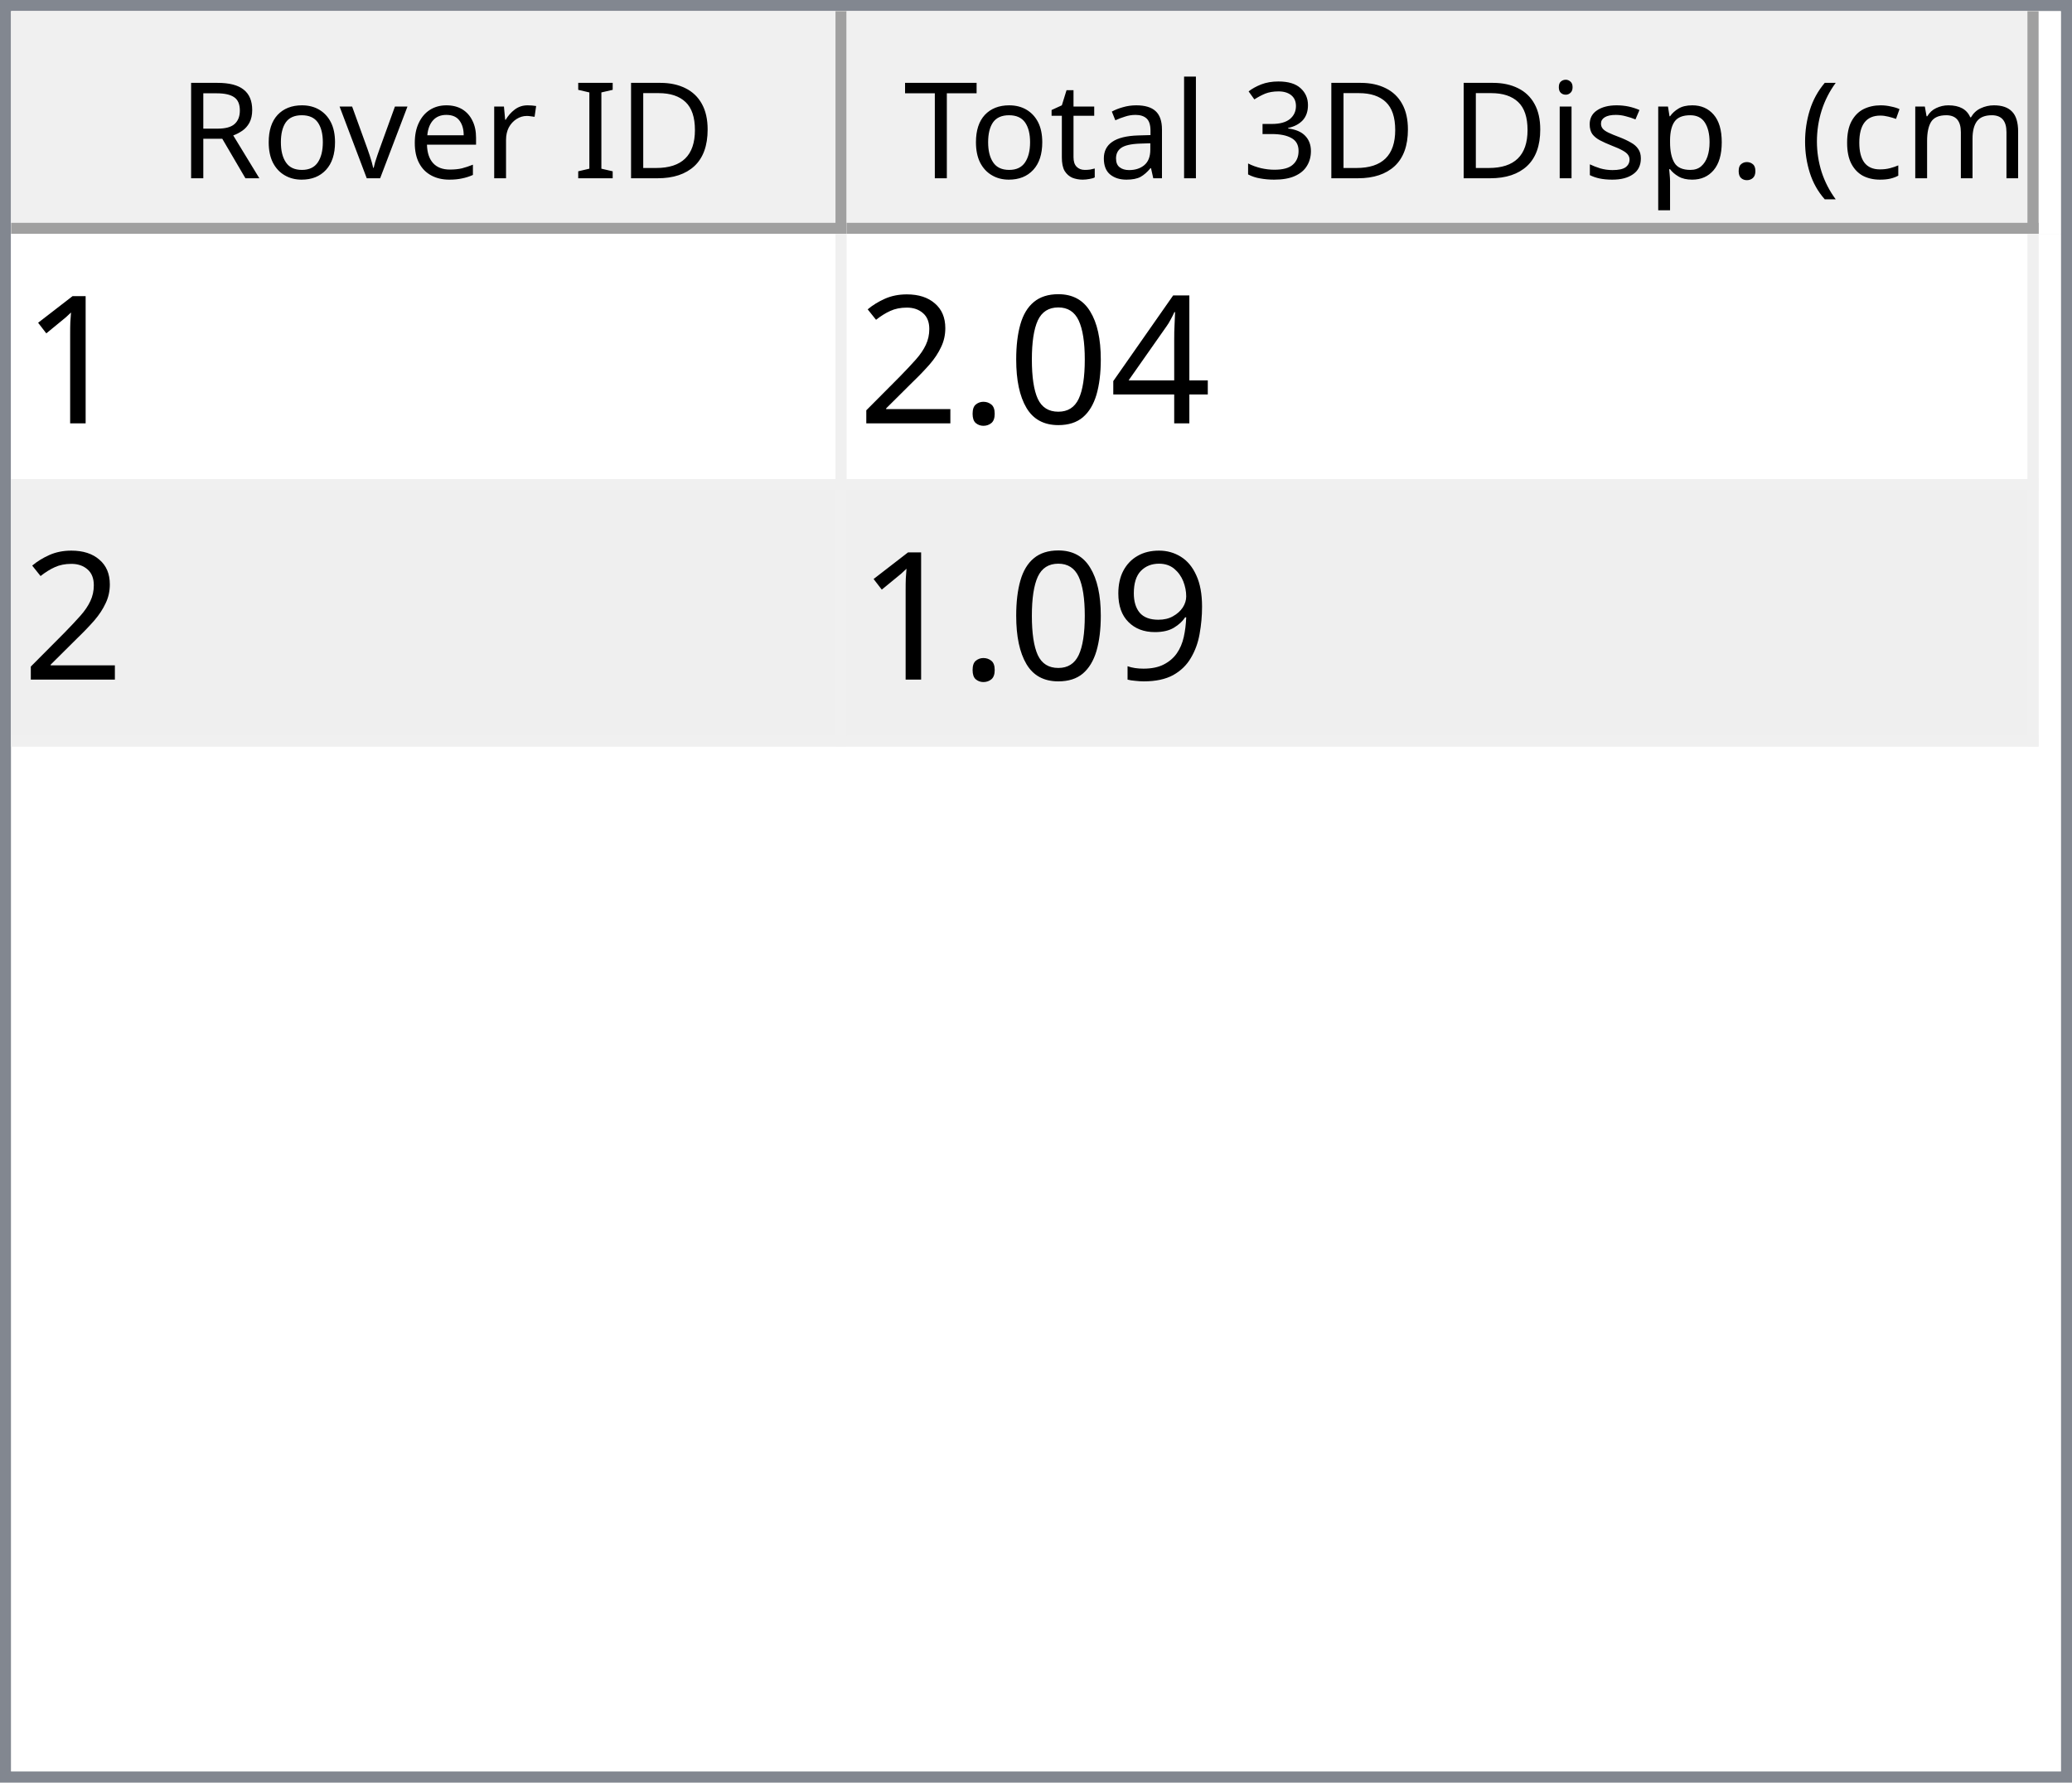
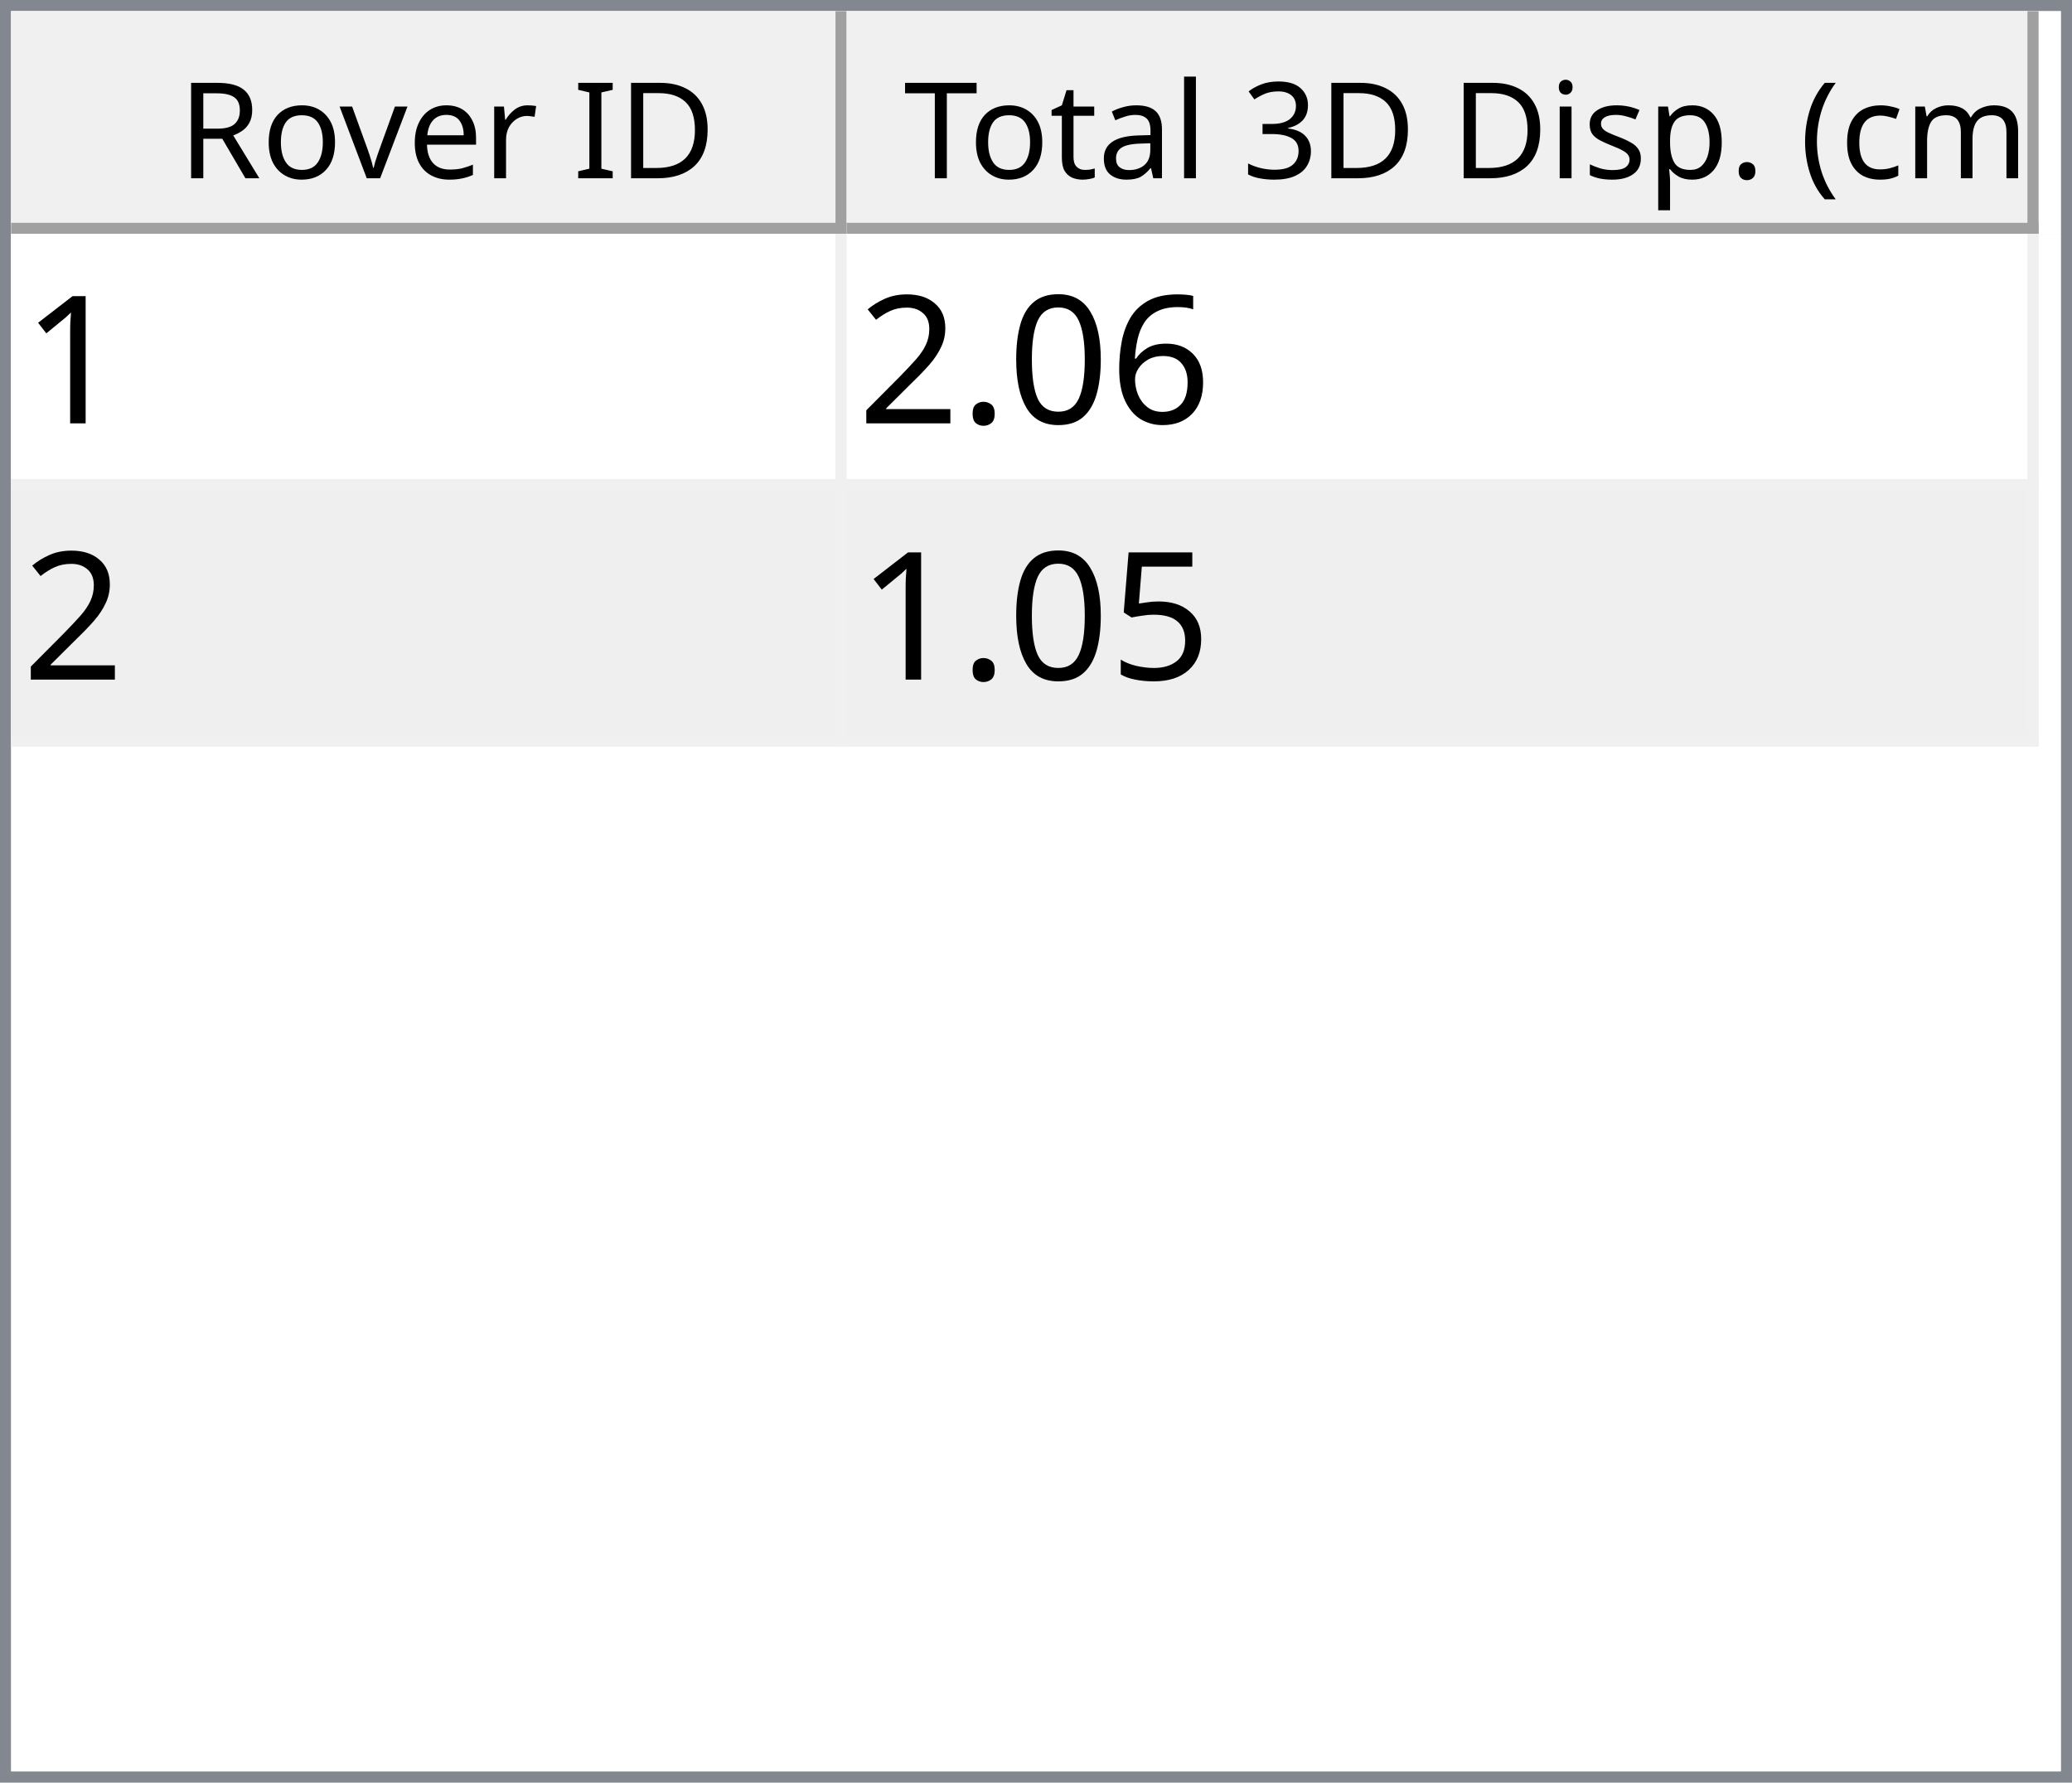
<svg xmlns="http://www.w3.org/2000/svg" style="fill-opacity:1; color-rendering:auto; color-interpolation:auto; text-rendering:auto; stroke:black; stroke-linecap:square; stroke-miterlimit:10; shape-rendering:auto; stroke-opacity:1; fill:black; stroke-dasharray:none; font-weight:normal; stroke-width:1; font-family:'Dialog'; font-style:normal; stroke-linejoin:miter; font-size:12px; stroke-dashoffset:0; image-rendering:auto;" width="186" height="160">
  <defs id="genericDefs" />
  <g>
    <defs id="defs1">
      <clipPath clipPathUnits="userSpaceOnUse" id="clipPath1">
        <path d="M0 0 L186 0 L186 160 L0 160 L0 0 Z" />
      </clipPath>
      <clipPath clipPathUnits="userSpaceOnUse" id="clipPath2">
        <path d="M0 0 L0 160 L186 160 L186 0 Z" />
      </clipPath>
      <clipPath clipPathUnits="userSpaceOnUse" id="clipPath3">
        <path d="M0 0 L0 20 L184 20 L184 0 Z" />
      </clipPath>
      <clipPath clipPathUnits="userSpaceOnUse" id="clipPath4">
        <path d="M0 0 L0 20 L75 20 L75 0 Z" />
      </clipPath>
      <clipPath clipPathUnits="userSpaceOnUse" id="clipPath5">
        <path d="M1 1 L1 19 L74 19 L74 1 Z" />
      </clipPath>
      <clipPath clipPathUnits="userSpaceOnUse" id="clipPath6">
        <path d="M0 0 L0 18 L73 18 L73 0 Z" />
      </clipPath>
      <clipPath clipPathUnits="userSpaceOnUse" id="clipPath7">
        <path d="M-0.5 -0.5 L-0.5 19.5 L74.5 19.5 L74.5 -0.5 Z" />
      </clipPath>
      <clipPath clipPathUnits="userSpaceOnUse" id="clipPath8">
        <path d="M0 0 L0 20 L107 20 L107 0 Z" />
      </clipPath>
      <clipPath clipPathUnits="userSpaceOnUse" id="clipPath9">
        <path d="M1 1 L1 19 L106 19 L106 1 Z" />
      </clipPath>
      <clipPath clipPathUnits="userSpaceOnUse" id="clipPath10">
        <path d="M0 0 L0 18 L105 18 L105 0 Z" />
      </clipPath>
      <clipPath clipPathUnits="userSpaceOnUse" id="clipPath11">
        <path d="M-0.5 -0.5 L-0.5 19.5 L106.5 19.5 L106.5 -0.5 Z" />
      </clipPath>
      <clipPath clipPathUnits="userSpaceOnUse" id="clipPath12">
        <path d="M0 0 L0 138 L184 138 L184 0 Z" />
      </clipPath>
      <clipPath clipPathUnits="userSpaceOnUse" id="clipPath13">
        <path d="M0 0 L0 46 L182 46 L182 0 Z" />
      </clipPath>
      <clipPath clipPathUnits="userSpaceOnUse" id="clipPath14">
        <path d="M-0.5 -0.5 L-0.5 45.5 L181.5 45.5 L181.5 -0.5 Z" />
      </clipPath>
      <clipPath clipPathUnits="userSpaceOnUse" id="clipPath15">
        <path d="M0 0 L0 22 L74 22 L74 0 Z" />
      </clipPath>
      <clipPath clipPathUnits="userSpaceOnUse" id="clipPath16">
        <path d="M0 0 L0 22 L106 22 L106 0 Z" />
      </clipPath>
      <font horiz-adv-x="64.551" id="font1">
        <font-face ascent="107.91" descent="25.098" units-per-em="100" style="font-style:normal; font-family:Segoe UI; font-weight:normal;" />
        <missing-glyph horiz-adv-x="64.551" d="M8.109 0 L8.109 68.266 L56.453 68.266 L56.453 0 L8.109 0 ZM15.328 7.234 L49.219 7.234 L49.219 61.031 L15.328 61.031 L15.328 7.234 Z" />
        <glyph unicode="D" horiz-adv-x="70.117" d="M9.188 0 L9.188 70.016 L28.516 70.016 Q65.531 70.016 65.531 35.891 Q65.531 19.672 55.25 9.836 Q44.969 0 27.734 0 L9.188 0 ZM17.391 62.594 L17.391 7.422 L27.828 7.422 Q41.609 7.422 49.273 14.797 Q56.938 22.172 56.938 35.688 Q56.938 62.594 28.328 62.594 L17.391 62.594 Z" />
        <glyph unicode="I" horiz-adv-x="26.611" d="M17.391 0 L9.188 0 L9.188 70.016 L17.391 70.016 L17.391 0 Z" />
        <glyph unicode=" " horiz-adv-x="27.393" d="" />
        <glyph unicode="r" horiz-adv-x="34.766" d="M34.188 41.891 Q32.078 43.5 28.125 43.5 Q23 43.5 19.555 38.672 Q16.109 33.844 16.109 25.484 L16.109 0 L8.109 0 L8.109 50 L16.109 50 L16.109 39.703 L16.312 39.703 Q18.016 44.969 21.531 47.922 Q25.047 50.875 29.391 50.875 Q32.516 50.875 34.188 50.203 L34.188 41.891 Z" />
        <glyph unicode="e" horiz-adv-x="52.295" d="M48.297 23 L12.984 23 Q13.188 14.656 17.484 10.109 Q21.781 5.562 29.297 5.562 Q37.75 5.562 44.828 11.141 L44.828 3.609 Q38.234 -1.172 27.391 -1.172 Q16.797 -1.172 10.742 5.641 Q4.688 12.453 4.688 24.812 Q4.688 36.469 11.305 43.82 Q17.922 51.172 27.734 51.172 Q37.547 51.172 42.922 44.828 Q48.297 38.484 48.297 27.203 L48.297 23 ZM40.094 29.781 Q40.047 36.719 36.75 40.578 Q33.453 44.438 27.594 44.438 Q21.922 44.438 17.969 40.383 Q14.016 36.328 13.094 29.781 L40.094 29.781 Z" />
        <glyph unicode="v" horiz-adv-x="47.9" d="M47.406 50 L27.484 0 L19.625 0 L0.688 50 L9.469 50 L22.172 13.672 Q23.578 9.672 23.922 6.688 L24.125 6.688 Q24.609 10.453 25.688 13.484 L38.969 50 L47.406 50 Z" />
        <glyph unicode="o" horiz-adv-x="58.594" d="M29 -1.172 Q17.922 -1.172 11.305 5.836 Q4.688 12.844 4.688 24.422 Q4.688 37.016 11.57 44.094 Q18.453 51.172 30.172 51.172 Q41.359 51.172 47.633 44.289 Q53.906 37.406 53.906 25.203 Q53.906 13.234 47.141 6.031 Q40.375 -1.172 29 -1.172 ZM29.594 44.438 Q21.875 44.438 17.383 39.188 Q12.891 33.938 12.891 24.703 Q12.891 15.828 17.43 10.695 Q21.969 5.562 29.594 5.562 Q37.359 5.562 41.531 10.594 Q45.703 15.625 45.703 24.906 Q45.703 34.281 41.531 39.359 Q37.359 44.438 29.594 44.438 Z" />
        <glyph unicode="R" horiz-adv-x="59.814" d="M59.375 0 L49.609 0 L37.891 19.625 Q36.281 22.359 34.766 24.289 Q33.25 26.219 31.664 27.438 Q30.078 28.656 28.25 29.219 Q26.422 29.781 24.125 29.781 L17.391 29.781 L17.391 0 L9.188 0 L9.188 70.016 L30.078 70.016 Q34.672 70.016 38.555 68.867 Q42.438 67.719 45.289 65.375 Q48.141 63.031 49.758 59.547 Q51.375 56.062 51.375 51.375 Q51.375 47.703 50.273 44.656 Q49.172 41.609 47.148 39.211 Q45.125 36.812 42.266 35.133 Q39.406 33.453 35.844 32.516 L35.844 32.328 Q37.594 31.547 38.891 30.547 Q40.188 29.547 41.359 28.18 Q42.531 26.812 43.68 25.078 Q44.828 23.344 46.234 21.047 L59.375 0 ZM17.391 62.594 L17.391 37.203 L28.516 37.203 Q31.594 37.203 34.203 38.133 Q36.812 39.062 38.719 40.797 Q40.625 42.531 41.703 45.047 Q42.781 47.562 42.781 50.688 Q42.781 56.297 39.141 59.445 Q35.5 62.594 28.609 62.594 L17.391 62.594 Z" />
        <glyph unicode=")" horiz-adv-x="30.176" d="M8.297 -15.922 L1.172 -15.922 Q16.406 2.344 16.406 26.812 Q16.406 51.469 1.078 70.016 L8.297 70.016 Q23.531 52.156 23.531 26.703 Q23.531 1.375 8.297 -15.922 Z" />
        <glyph unicode="m" horiz-adv-x="86.133" d="M79.109 0 L71.094 0 L71.094 28.719 Q71.094 37.016 68.531 40.727 Q65.969 44.438 59.906 44.438 Q54.781 44.438 51.195 39.75 Q47.609 35.062 47.609 28.516 L47.609 0 L39.594 0 L39.594 29.688 Q39.594 44.438 28.219 44.438 Q22.953 44.438 19.531 40.016 Q16.109 35.594 16.109 28.516 L16.109 0 L8.109 0 L8.109 50 L16.109 50 L16.109 42.094 L16.312 42.094 Q21.625 51.172 31.844 51.172 Q36.969 51.172 40.773 48.312 Q44.578 45.453 46 40.828 Q51.562 51.172 62.594 51.172 Q79.109 51.172 79.109 30.812 L79.109 0 Z" />
        <glyph unicode="c" horiz-adv-x="46.191" d="M42.188 2.297 Q36.422 -1.172 28.516 -1.172 Q17.828 -1.172 11.258 5.789 Q4.688 12.75 4.688 23.828 Q4.688 36.188 11.766 43.68 Q18.844 51.172 30.672 51.172 Q37.25 51.172 42.281 48.734 L42.281 40.531 Q36.719 44.438 30.375 44.438 Q22.703 44.438 17.797 38.945 Q12.891 33.453 12.891 24.516 Q12.891 15.719 17.508 10.641 Q22.125 5.562 29.891 5.562 Q36.422 5.562 42.188 9.906 L42.188 2.297 Z" />
        <glyph unicode="(" horiz-adv-x="30.176" d="M29.109 -15.922 L21.969 -15.922 Q6.844 1.375 6.844 26.703 Q6.844 52.156 21.969 70.016 L29.203 70.016 Q13.875 51.469 13.875 26.812 Q13.875 2.344 29.109 -15.922 Z" />
        <glyph unicode="." horiz-adv-x="21.68" d="M10.891 -1.078 Q8.641 -1.078 7.055 0.539 Q5.469 2.156 5.469 4.391 Q5.469 6.641 7.055 8.273 Q8.641 9.906 10.891 9.906 Q13.188 9.906 14.797 8.273 Q16.406 6.641 16.406 4.391 Q16.406 2.156 14.797 0.539 Q13.188 -1.078 10.891 -1.078 Z" />
        <glyph unicode="p" horiz-adv-x="58.789" d="M16.312 7.234 L16.109 7.234 L16.109 -23 L8.109 -23 L8.109 50 L16.109 50 L16.109 41.219 L16.312 41.219 Q22.219 51.172 33.594 51.172 Q43.266 51.172 48.688 44.461 Q54.109 37.75 54.109 26.469 Q54.109 13.922 48 6.375 Q41.891 -1.172 31.297 -1.172 Q21.578 -1.172 16.312 7.234 ZM16.109 27.391 L16.109 20.406 Q16.109 14.203 20.141 9.883 Q24.172 5.562 30.375 5.562 Q37.641 5.562 41.773 11.133 Q45.906 16.703 45.906 26.609 Q45.906 34.969 42.047 39.703 Q38.188 44.438 31.594 44.438 Q24.609 44.438 20.359 39.578 Q16.109 34.719 16.109 27.391 Z" />
        <glyph unicode="s" horiz-adv-x="42.432" d="M5.078 1.812 L5.078 10.406 Q11.625 5.562 19.484 5.562 Q30.031 5.562 30.031 12.594 Q30.031 14.594 29.125 15.992 Q28.219 17.391 26.68 18.461 Q25.141 19.531 23.07 20.383 Q21 21.234 18.609 22.172 Q15.281 23.484 12.766 24.828 Q10.25 26.172 8.57 27.859 Q6.891 29.547 6.031 31.695 Q5.172 33.844 5.172 36.719 Q5.172 40.234 6.789 42.945 Q8.406 45.656 11.086 47.484 Q13.766 49.312 17.211 50.242 Q20.656 51.172 24.312 51.172 Q30.812 51.172 35.938 48.922 L35.938 40.828 Q30.422 44.438 23.25 44.438 Q21 44.438 19.195 43.922 Q17.391 43.406 16.094 42.477 Q14.797 41.547 14.086 40.258 Q13.375 38.969 13.375 37.406 Q13.375 35.453 14.086 34.133 Q14.797 32.812 16.164 31.789 Q17.531 30.766 19.484 29.938 Q21.438 29.109 23.922 28.125 Q27.25 26.859 29.883 25.516 Q32.516 24.172 34.375 22.484 Q36.234 20.797 37.234 18.602 Q38.234 16.406 38.234 13.375 Q38.234 9.672 36.602 6.938 Q34.969 4.203 32.234 2.398 Q29.5 0.594 25.93 -0.289 Q22.359 -1.172 18.453 -1.172 Q10.75 -1.172 5.078 1.812 Z" />
        <glyph unicode="i" horiz-adv-x="24.219" d="M12.203 62.703 Q10.062 62.703 8.547 64.164 Q7.031 65.625 7.031 67.875 Q7.031 70.125 8.547 71.609 Q10.062 73.094 12.203 73.094 Q14.406 73.094 15.945 71.609 Q17.484 70.125 17.484 67.875 Q17.484 65.719 15.945 64.211 Q14.406 62.703 12.203 62.703 ZM16.109 0 L8.109 0 L8.109 50 L16.109 50 L16.109 0 Z" />
        <glyph unicode="3" horiz-adv-x="53.906" d="M46.531 19.828 Q46.531 15.094 44.75 11.211 Q42.969 7.328 39.719 4.57 Q36.469 1.812 31.93 0.297 Q27.391 -1.219 21.922 -1.219 Q11.922 -1.219 6 2.594 L6 11.188 Q13.094 5.609 22.219 5.609 Q25.875 5.609 28.828 6.539 Q31.781 7.469 33.906 9.227 Q36.031 10.984 37.18 13.477 Q38.328 15.969 38.328 19.094 Q38.328 32.812 18.797 32.812 L12.984 32.812 L12.984 39.594 L18.5 39.594 Q35.797 39.594 35.797 52.484 Q35.797 64.406 22.609 64.406 Q15.188 64.406 8.688 59.422 L8.688 67.188 Q15.375 71.188 24.609 71.188 Q29 71.188 32.57 69.969 Q36.141 68.75 38.68 66.555 Q41.219 64.359 42.609 61.281 Q44 58.203 44 54.5 Q44 40.672 30.031 36.719 L30.031 36.531 Q33.594 36.141 36.625 34.797 Q39.656 33.453 41.852 31.305 Q44.047 29.156 45.289 26.25 Q46.531 23.344 46.531 19.828 Z" />
        <glyph unicode="l" horiz-adv-x="24.219" d="M16.109 0 L8.109 0 L8.109 74.031 L16.109 74.031 L16.109 0 Z" />
        <glyph unicode="a" horiz-adv-x="50.879" d="M43.891 0 L35.891 0 L35.891 7.812 L35.688 7.812 Q30.469 -1.172 20.312 -1.172 Q12.844 -1.172 8.617 2.781 Q4.391 6.734 4.391 13.281 Q4.391 27.297 20.906 29.594 L35.891 31.688 Q35.891 44.438 25.594 44.438 Q16.547 44.438 9.281 38.281 L9.281 46.484 Q16.656 51.172 26.266 51.172 Q43.891 51.172 43.891 32.516 L43.891 0 ZM35.891 25.297 L23.828 23.641 Q18.266 22.859 15.43 20.875 Q12.594 18.891 12.594 13.875 Q12.594 10.203 15.211 7.883 Q17.828 5.562 22.172 5.562 Q28.125 5.562 32.008 9.742 Q35.891 13.922 35.891 20.312 L35.891 25.297 Z" />
        <glyph unicode="t" horiz-adv-x="33.887" d="M31.297 0.484 Q28.469 -1.078 23.828 -1.078 Q10.688 -1.078 10.688 13.578 L10.688 43.172 L2.094 43.172 L2.094 50 L10.688 50 L10.688 62.203 L18.703 64.797 L18.703 50 L31.297 50 L31.297 43.172 L18.703 43.172 L18.703 14.984 Q18.703 9.969 20.414 7.82 Q22.125 5.672 26.078 5.672 Q29.109 5.672 31.297 7.328 L31.297 0.484 Z" />
        <glyph unicode="T" horiz-adv-x="52.393" d="M50.594 62.594 L30.375 62.594 L30.375 0 L22.172 0 L22.172 62.594 L2 62.594 L2 70.016 L50.594 70.016 L50.594 62.594 Z" />
      </font>
      <font horiz-adv-x="75.0" id="font2">
        <font-face ascent="100.537" descent="21.973" units-per-em="100" style="font-style:normal; font-family:sans-serif; font-weight:normal;" />
        <missing-glyph horiz-adv-x="75.0" d="M12.5 0 L12.5 62.5 L62.5 62.5 L62.5 0 L12.5 0 ZM14.062 1.562 L60.938 1.562 L60.938 60.938 L14.062 60.938 L14.062 1.562 Z" />
        <glyph unicode="1" horiz-adv-x="55.615" d="M37.25 0 L28.469 0 L28.469 56 Q25.297 52.984 20.141 49.953 Q14.984 46.922 10.891 45.406 L10.891 53.906 Q18.266 57.375 23.781 62.305 Q29.297 67.234 31.594 71.875 L37.25 71.875 L37.25 0 Z" />
-         <glyph unicode="4" horiz-adv-x="55.615" d="M32.328 0 L32.328 17.141 L1.266 17.141 L1.266 25.203 L33.938 71.578 L41.109 71.578 L41.109 25.203 L50.781 25.203 L50.781 17.141 L41.109 17.141 L41.109 0 L32.328 0 ZM32.328 25.203 L32.328 57.469 L9.906 25.203 L32.328 25.203 Z" />
+         <glyph unicode="6" horiz-adv-x="55.615" d="M49.75 54.047 L41.016 53.375 Q39.844 58.547 37.703 60.891 Q34.125 64.656 28.906 64.656 Q24.703 64.656 21.531 62.312 Q17.391 59.281 14.992 53.469 Q12.594 47.656 12.5 36.922 Q15.672 41.75 20.266 44.094 Q24.859 46.438 29.891 46.438 Q38.672 46.438 44.852 39.969 Q51.031 33.5 51.031 23.25 Q51.031 16.5 48.125 10.719 Q45.219 4.938 40.141 1.859 Q35.062 -1.219 28.609 -1.219 Q17.625 -1.219 10.695 6.859 Q3.766 14.938 3.766 33.5 Q3.766 54.25 11.422 63.672 Q18.109 71.875 29.438 71.875 Q37.891 71.875 43.289 67.141 Q48.688 62.406 49.75 54.047 ZM13.875 23.188 Q13.875 18.656 15.797 14.508 Q17.719 10.359 21.188 8.18 Q24.656 6 28.469 6 Q34.031 6 38.039 10.492 Q42.047 14.984 42.047 22.703 Q42.047 30.125 38.086 34.398 Q34.125 38.672 28.125 38.672 Q22.172 38.672 18.023 34.398 Q13.875 30.125 13.875 23.188 Z" />
        <glyph unicode="0" horiz-adv-x="55.615" d="M4.156 35.297 Q4.156 48 6.766 55.742 Q9.375 63.484 14.523 67.68 Q19.672 71.875 27.484 71.875 Q33.25 71.875 37.594 69.555 Q41.938 67.234 44.773 62.867 Q47.609 58.5 49.219 52.227 Q50.828 45.953 50.828 35.297 Q50.828 22.703 48.242 14.969 Q45.656 7.234 40.508 3.008 Q35.359 -1.219 27.484 -1.219 Q17.141 -1.219 11.234 6.203 Q4.156 15.141 4.156 35.297 ZM13.188 35.297 Q13.188 17.672 17.312 11.836 Q21.438 6 27.484 6 Q33.547 6 37.672 11.859 Q41.797 17.719 41.797 35.297 Q41.797 52.984 37.672 58.789 Q33.547 64.594 27.391 64.594 Q21.344 64.594 17.719 59.469 Q13.188 52.938 13.188 35.297 Z" />
        <glyph unicode="." horiz-adv-x="27.783" d="M9.078 0 L9.078 10.016 L19.094 10.016 L19.094 0 L9.078 0 Z" />
        <glyph unicode="2" horiz-adv-x="55.615" d="M50.344 8.453 L50.344 0 L3.031 0 Q2.938 3.172 4.047 6.109 Q5.859 10.938 9.836 15.625 Q13.812 20.312 21.344 26.469 Q33.016 36.031 37.117 41.625 Q41.219 47.219 41.219 52.203 Q41.219 57.422 37.477 61.008 Q33.734 64.594 27.734 64.594 Q21.391 64.594 17.578 60.789 Q13.766 56.984 13.719 50.25 L4.688 51.172 Q5.609 61.281 11.664 66.578 Q17.719 71.875 27.938 71.875 Q38.234 71.875 44.242 66.164 Q50.25 60.453 50.25 52 Q50.25 47.703 48.492 43.555 Q46.734 39.406 42.656 34.812 Q38.578 30.219 29.109 22.219 Q21.188 15.578 18.945 13.211 Q16.703 10.844 15.234 8.453 L50.344 8.453 Z" />
-         <glyph unicode="9" horiz-adv-x="55.615" d="M5.469 16.547 L13.922 17.328 Q14.984 11.375 18.016 8.688 Q21.047 6 25.781 6 Q29.828 6 32.883 7.859 Q35.938 9.719 37.891 12.82 Q39.844 15.922 41.164 21.195 Q42.484 26.469 42.484 31.938 Q42.484 32.516 42.438 33.688 Q39.797 29.5 35.234 26.883 Q30.672 24.266 25.344 24.266 Q16.453 24.266 10.305 30.711 Q4.156 37.156 4.156 47.703 Q4.156 58.594 10.578 65.234 Q17 71.875 26.656 71.875 Q33.641 71.875 39.43 68.117 Q45.219 64.359 48.219 57.398 Q51.219 50.438 51.219 37.25 Q51.219 23.531 48.242 15.406 Q45.266 7.281 39.383 3.031 Q33.5 -1.219 25.594 -1.219 Q17.188 -1.219 11.867 3.445 Q6.547 8.109 5.469 16.547 ZM41.453 48.141 Q41.453 55.719 37.43 60.156 Q33.406 64.594 27.734 64.594 Q21.875 64.594 17.531 59.812 Q13.188 55.031 13.188 47.406 Q13.188 40.578 17.312 36.305 Q21.438 32.031 27.484 32.031 Q33.594 32.031 37.523 36.305 Q41.453 40.578 41.453 48.141 Z" />
+         <glyph unicode="5" horiz-adv-x="55.615" d="M4.156 18.75 L13.375 19.531 Q14.406 12.797 18.141 9.398 Q21.875 6 27.156 6 Q33.5 6 37.891 10.789 Q42.281 15.578 42.281 23.484 Q42.281 31 38.062 35.352 Q33.844 39.703 27 39.703 Q22.75 39.703 19.336 37.773 Q15.922 35.844 13.969 32.766 L5.719 33.844 L12.641 70.609 L48.25 70.609 L48.25 62.203 L19.672 62.203 L15.828 42.969 Q22.266 47.469 29.344 47.469 Q38.719 47.469 45.164 40.969 Q51.609 34.469 51.609 24.266 Q51.609 14.547 45.953 7.469 Q39.062 -1.219 27.156 -1.219 Q17.391 -1.219 11.211 4.25 Q5.031 9.719 4.156 18.75 Z" />
      </font>
    </defs>
    <g style="fill:white; stroke:white;">
      <rect x="0" y="0" width="186" style="clip-path:url(#clipPath1); stroke:none;" height="160" />
    </g>
    <g style="fill:white; text-rendering:optimizeSpeed; color-rendering:optimizeSpeed; image-rendering:optimizeSpeed; shape-rendering:crispEdges; stroke:white; color-interpolation:sRGB;">
      <rect x="0" width="186" height="160" y="0" style="stroke:none;" />
      <path style="stroke:none;" d="M0 160 L186 160 L186 0 L0 0 Z" />
    </g>
    <g style="fill:rgb(240,240,240); font-family:'Segoe UI'; stroke:rgb(240,240,240);">
      <rect x="0" y="0" width="186" style="clip-path:url(#clipPath2); stroke:none;" height="160" />
    </g>
    <g style="fill:rgb(130,135,144); font-family:'Segoe UI'; stroke:rgb(130,135,144);">
      <path d="M0 0 L186 0 L186 160 L0 160 L0 0 ZM1 1 L185 1 L185 159 L1 159 L1 1 Z" style="fill-rule:evenodd; clip-path:url(#clipPath2); stroke:none;" />
    </g>
    <g style="fill:white; font-family:'Segoe UI'; stroke:white;" transform="translate(1,1)">
      <rect x="0" y="0" width="184" style="clip-path:url(#clipPath3); stroke:none;" height="20" />
    </g>
    <g style="fill:rgb(240,240,240); font-family:'Segoe UI'; stroke:rgb(240,240,240);" transform="translate(1,1)">
      <rect x="0" y="0" width="75" style="clip-path:url(#clipPath4); stroke:none;" height="20" />
    </g>
    <g style="font-family:'Segoe UI';" transform="translate(2,2)">
      <text x="14" xml:space="preserve" y="14" style="clip-path:url(#clipPath6); stroke:none;">Rover ID</text>
    </g>
    <g style="fill:rgb(160,160,160); font-family:'Segoe UI'; stroke:rgb(160,160,160); stroke-linejoin:bevel;" transform="translate(1.5,1.5)">
      <line x1="74" x2="74" y1="0" style="fill:none; clip-path:url(#clipPath7);" y2="19" />
    </g>
    <g style="fill:rgb(160,160,160); font-family:'Segoe UI'; stroke:rgb(160,160,160); stroke-linejoin:bevel;" transform="matrix(1,0,0,1,1,1) translate(0.5,0.5)">
      <line x1="0" x2="74" y1="19" style="fill:none; clip-path:url(#clipPath7);" y2="19" />
    </g>
    <g style="fill:rgb(240,240,240); font-family:'Segoe UI'; stroke:rgb(240,240,240);" transform="translate(76,1)">
      <rect x="0" y="0" width="107" style="clip-path:url(#clipPath8); stroke:none;" height="20" />
    </g>
    <g style="font-family:'Segoe UI';" transform="translate(77,2)">
      <text x="1" xml:space="preserve" y="14" style="clip-path:url(#clipPath10); stroke:none;"> Total 3D Disp. (cm)</text>
    </g>
    <g style="fill:rgb(160,160,160); font-family:'Segoe UI'; stroke:rgb(160,160,160); stroke-linejoin:bevel;" transform="translate(76.5,1.5)">
      <line x1="106" x2="106" y1="0" style="fill:none; clip-path:url(#clipPath11);" y2="19" />
    </g>
    <g style="fill:rgb(160,160,160); font-family:'Segoe UI'; stroke:rgb(160,160,160); stroke-linejoin:bevel;" transform="matrix(1,0,0,1,76,1) translate(0.5,0.5)">
      <line x1="0" x2="106" y1="19" style="fill:none; clip-path:url(#clipPath11);" y2="19" />
    </g>
    <g style="fill:white; font-family:'Segoe UI'; stroke:white;" transform="translate(1,21)">
      <rect x="0" y="0" width="184" style="clip-path:url(#clipPath12); stroke:none;" height="138" />
    </g>
    <g style="fill:rgb(240,240,240); font-size:16px; font-family:sans-serif; stroke:rgb(240,240,240);" transform="translate(1,21)">
      <rect x="0" y="0" width="182" style="clip-path:url(#clipPath13); stroke:none;" height="46" />
      <line transform="translate(0.5,0.5)" x1="0" x2="181" y1="22" style="clip-path:url(#clipPath14); fill:none; stroke-linejoin:bevel;" y2="22" />
    </g>
    <g transform="matrix(1,0,0,1,1,21) translate(0.5,0.5)" style="fill:rgb(240,240,240); font-size:16px; font-family:sans-serif; stroke:rgb(240,240,240); stroke-linejoin:bevel;">
      <line x1="0" x2="181" y1="45" style="fill:none; clip-path:url(#clipPath14);" y2="45" />
    </g>
    <g transform="matrix(1,0,0,1,1,21) translate(0.5,0.5)" style="fill:rgb(240,240,240); font-size:16px; font-family:sans-serif; stroke:rgb(240,240,240); stroke-linejoin:bevel;">
      <line x1="74" x2="74" y1="0" style="fill:none; clip-path:url(#clipPath14);" y2="45" />
    </g>
    <g transform="matrix(1,0,0,1,1,21) translate(0.5,0.5)" style="fill:rgb(240,240,240); font-size:16px; font-family:sans-serif; stroke:rgb(240,240,240); stroke-linejoin:bevel;">
      <line x1="181" x2="181" y1="0" style="fill:none; clip-path:url(#clipPath14);" y2="45" />
    </g>
    <g style="fill:white; font-size:16px; font-family:sans-serif; stroke:white;" transform="matrix(1,0,0,1,1,21)">
      <rect x="0" y="0" width="74" style="clip-path:url(#clipPath15); stroke:none;" height="22" />
      <text x="1" y="17" style="fill:black; clip-path:url(#clipPath15); stroke:none;" xml:space="preserve">1</text>
    </g>
    <g style="fill:white; font-size:16px; font-family:sans-serif; stroke:white;" transform="matrix(1,0,0,1,1,21) translate(75,0)">
      <rect x="0" y="0" width="106" style="clip-path:url(#clipPath16); stroke:none;" height="22" />
-       <text x="1" y="17" style="fill:black; clip-path:url(#clipPath16); stroke:none;" xml:space="preserve">2.04</text>
+       <text x="1" y="17" style="fill:black; clip-path:url(#clipPath16); stroke:none;" xml:space="preserve">2.06</text>
    </g>
    <g style="fill:rgb(239,239,239); font-size:16px; font-family:sans-serif; stroke:rgb(239,239,239);" transform="matrix(1,0,0,1,1,21) translate(0,23)">
      <rect x="0" y="0" width="74" style="clip-path:url(#clipPath15); stroke:none;" height="22" />
      <text x="1" y="17" style="fill:black; clip-path:url(#clipPath15); stroke:none;" xml:space="preserve">2</text>
    </g>
    <g style="fill:rgb(239,239,239); font-size:16px; font-family:sans-serif; stroke:rgb(239,239,239);" transform="matrix(1,0,0,1,1,21) translate(75,23)">
      <rect x="0" y="0" width="106" style="clip-path:url(#clipPath16); stroke:none;" height="22" />
-       <text x="1" y="17" style="fill:black; clip-path:url(#clipPath16); stroke:none;" xml:space="preserve">1.09</text>
+       <text x="1" y="17" style="fill:black; clip-path:url(#clipPath16); stroke:none;" xml:space="preserve">1.05</text>
    </g>
  </g>
</svg>
